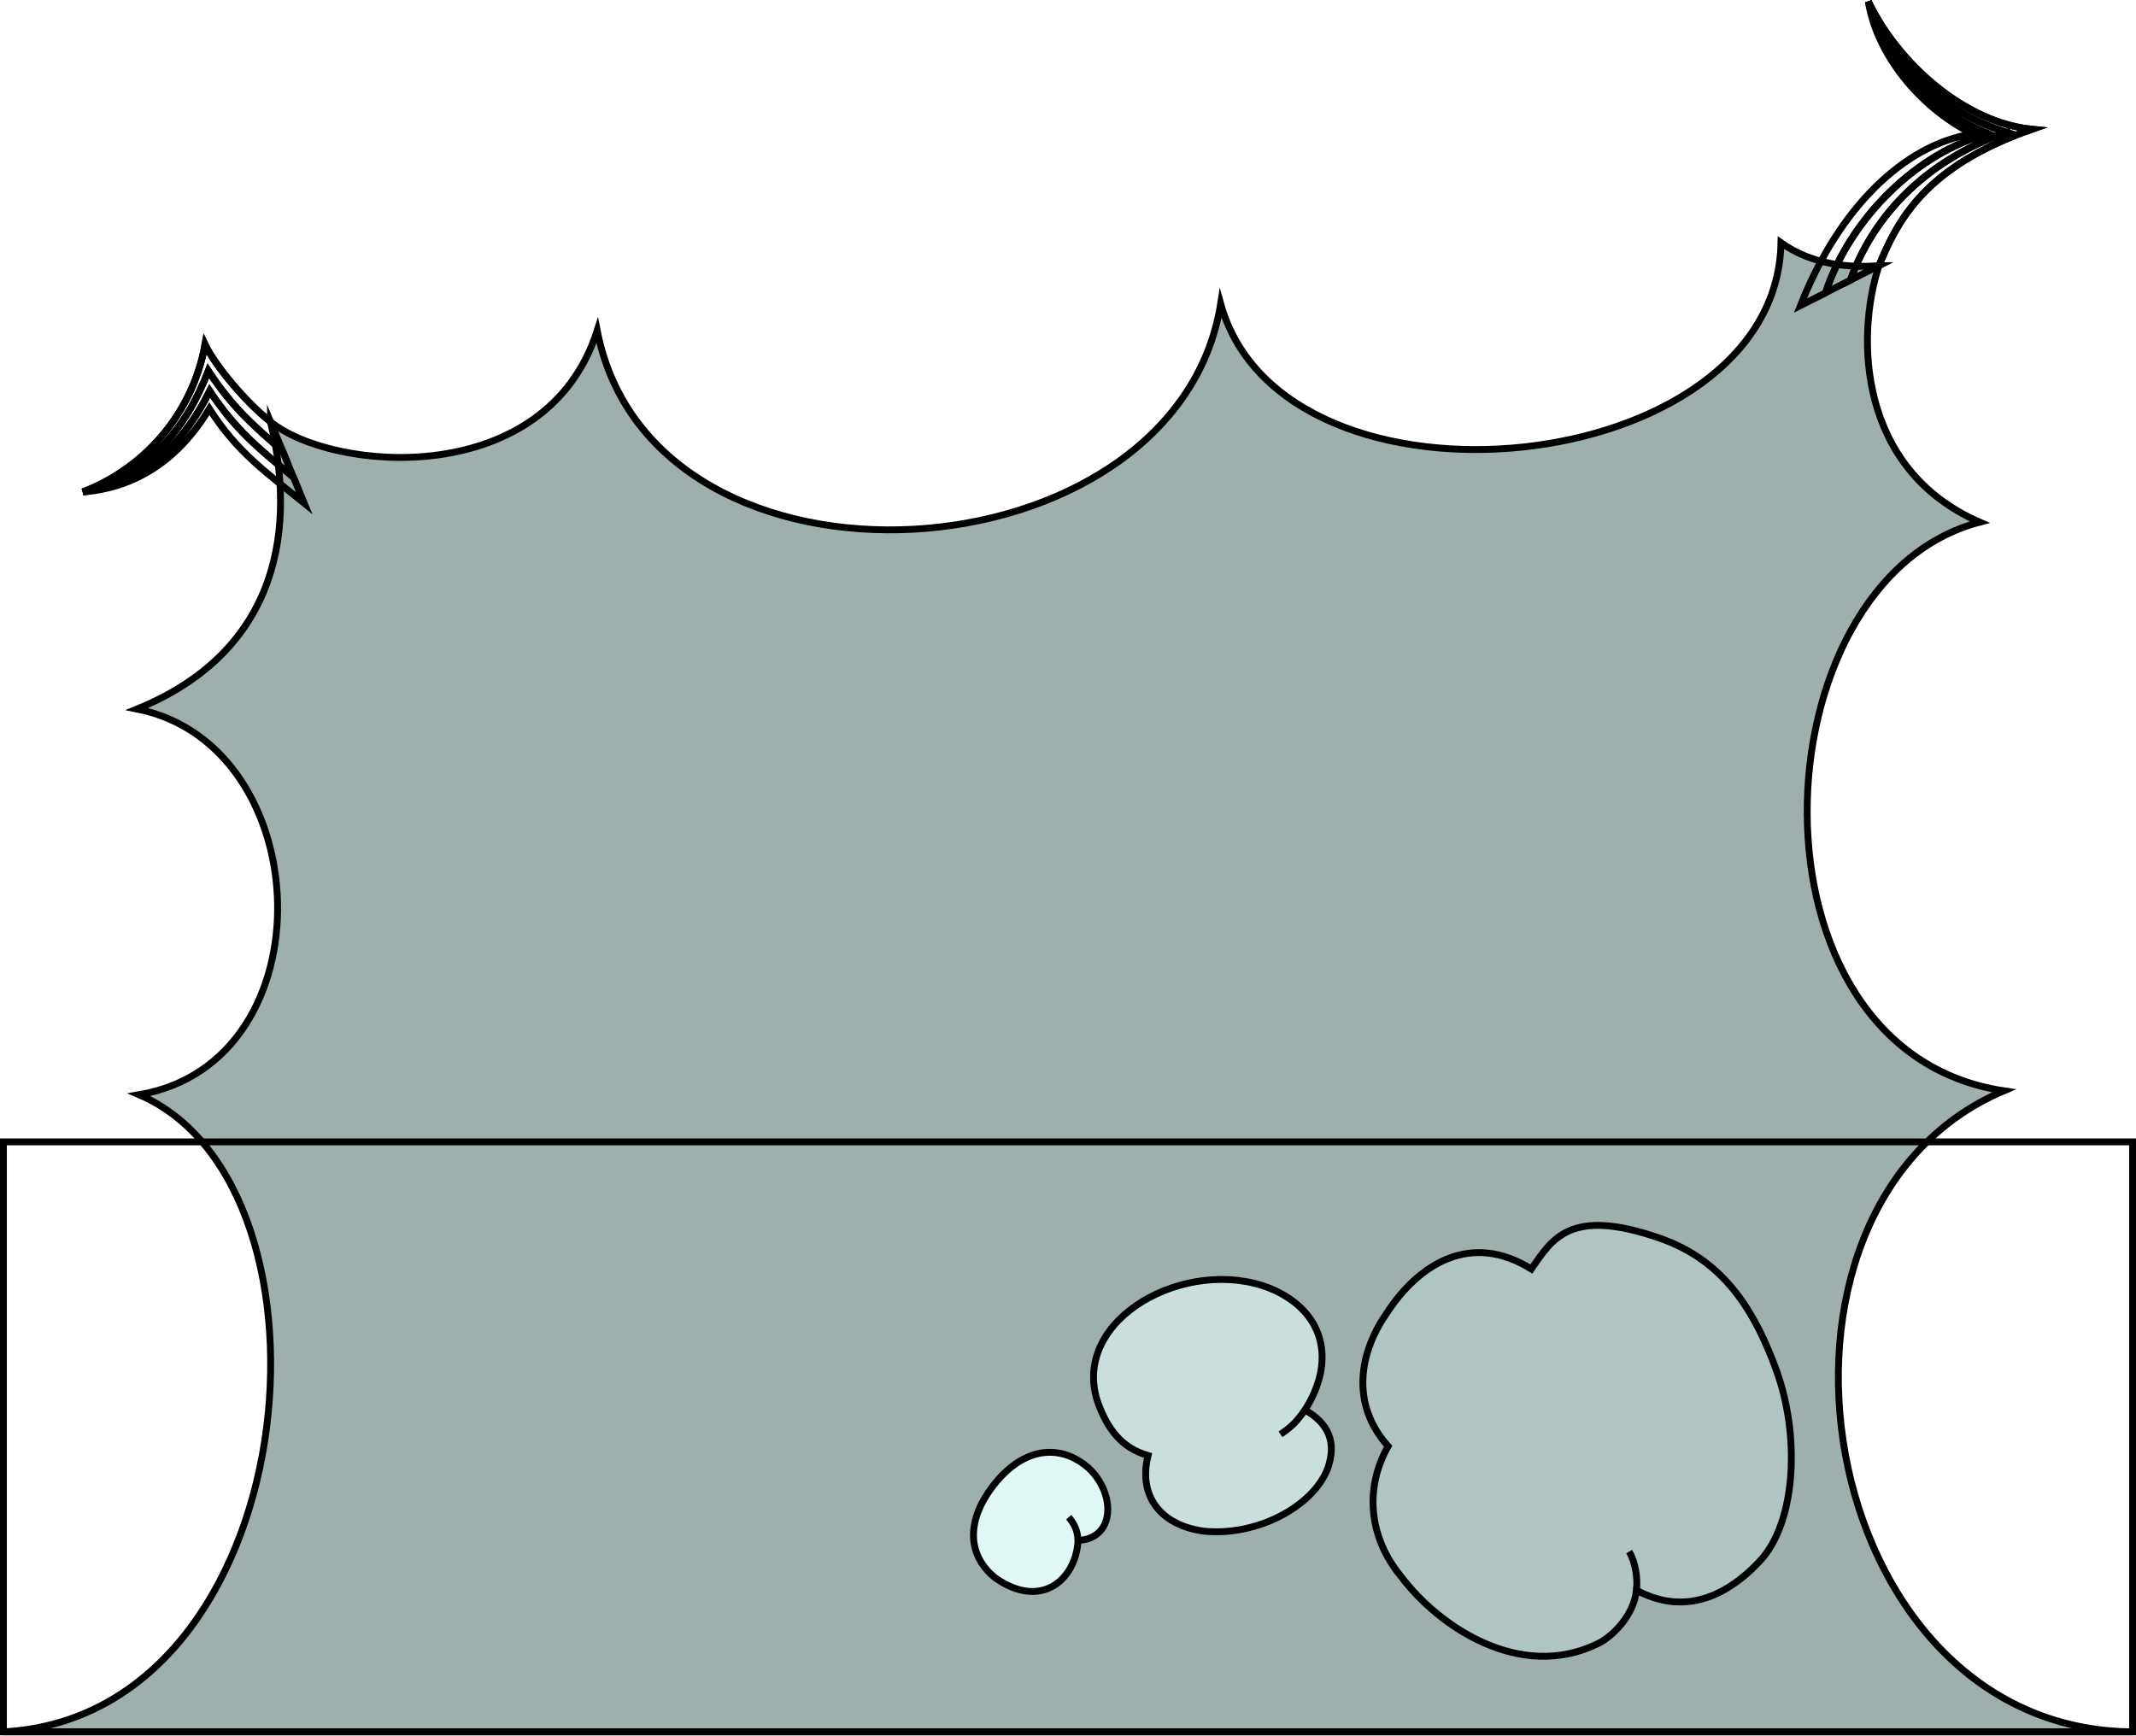
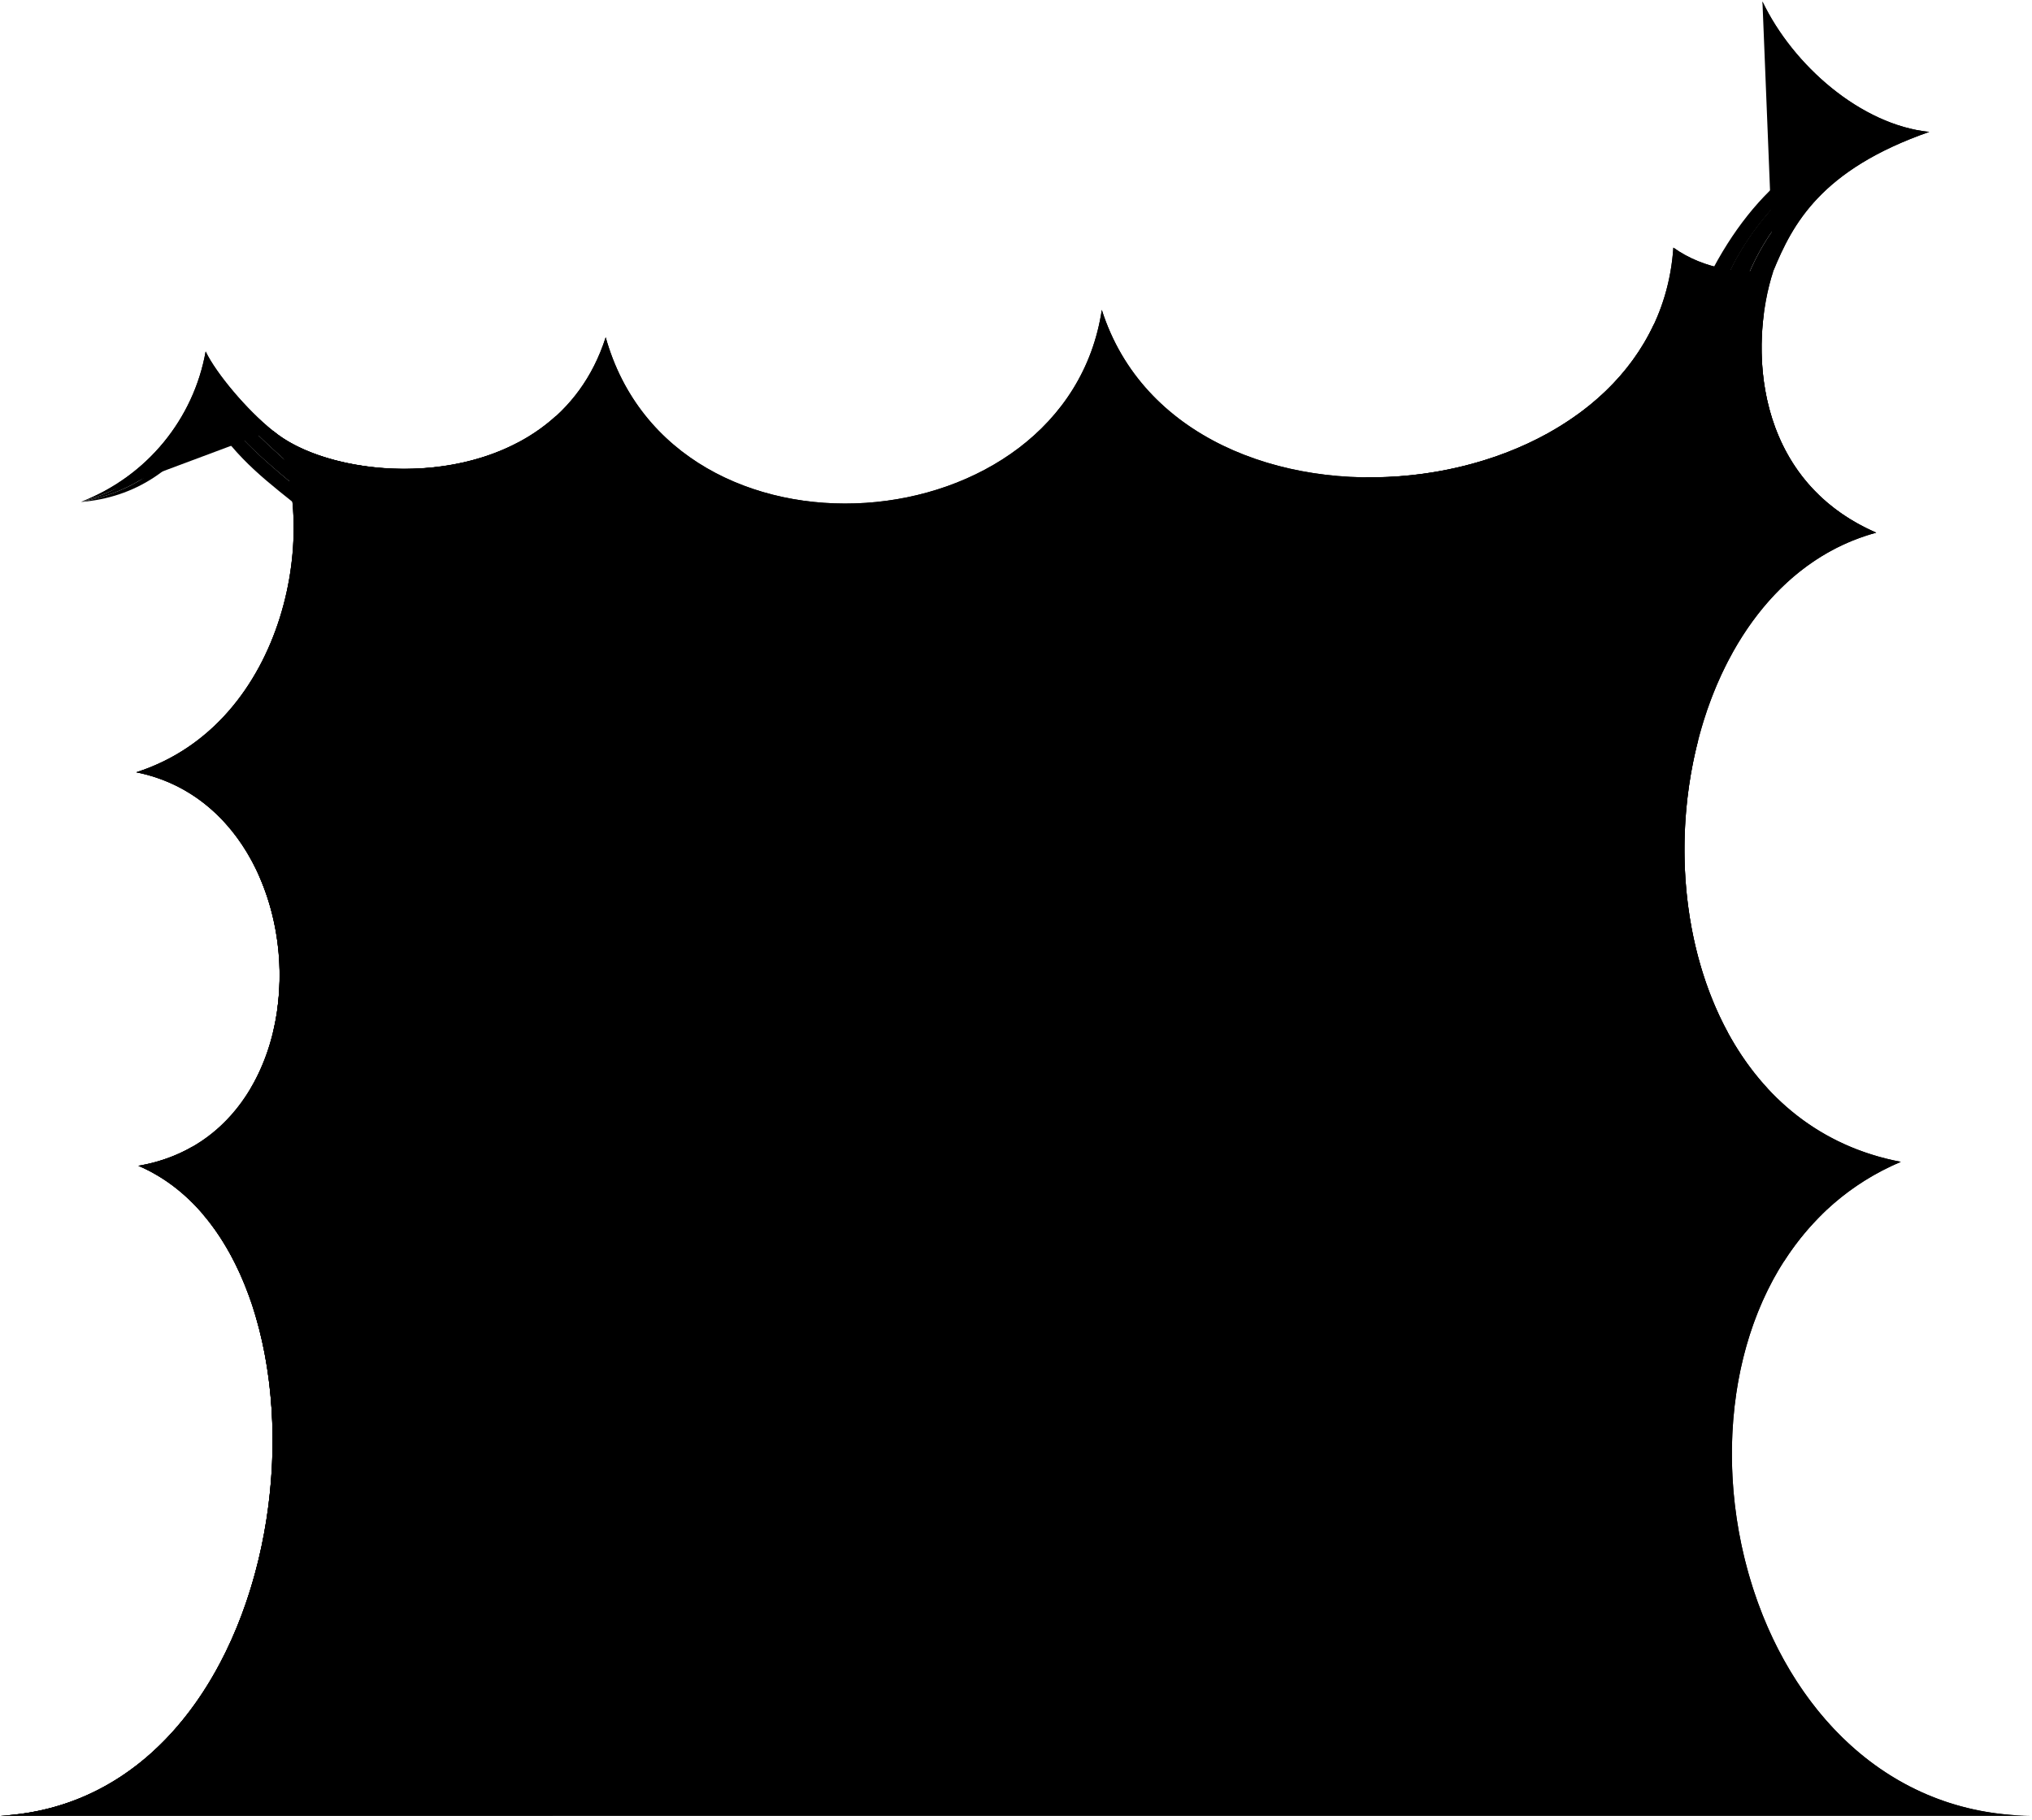
- <svg xmlns="http://www.w3.org/2000/svg" id="presence" viewBox="0 0 311.6 253.16">
-   <defs>
-     <style>
-       .cls-1 {
-         fill: #dff7f5;
-       }
- 
-       .cls-1, .cls-2, .cls-3, .cls-4, .cls-5, .cls-6 {
-         stroke: #000;
-         stroke-miterlimit: 10;
-       }
- 
-       .cls-2 {
-         fill: #afc4c3;
-       }
- 
-       .cls-3 {
-         fill: #c9dedd;
-       }
- 
-       .cls-4 {
-         fill: #9eafae;
-       }
- 
-       .cls-5 {
-         fill: #95bfc1;
-       }
- 
-       .cls-6 {
-         fill: none;
-       }
-     </style>
-   </defs>
-   <circle id="bubbleClear" class="cls-1" cx="151.13" cy="221.66" r="11.47" />
-   <path id="bubbleClearer" class="cls-3" d="m173.86,185.57c-10.74,1.98-17.83,12.29-15.85,23.03,1.98,10.74,12.29,17.83,23.03,15.85,10.74-1.98,17.46-12.11,15.48-22.85-1.98-10.74-11.93-18.02-22.66-16.03Z" />
-   <path id="bubbleClearest" class="cls-2" d="m263.35,202.44c-11.95-42.51-78.65-27.45-66.7,15.06,12.34,43.92,79.05,28.86,66.7-15.06Z" />
-   <g id="bubbleFoldLine">
-     <path class="cls-6" d="m190.37,205.7c-1.29,1.83-2.05,2.52-3.57,3.55" />
-     <path class="cls-5" d="m238.73,232c.19-1.68-.13-4.08-1.07-5.63" />
-     <path class="cls-6" d="m157.26,224.74c-.05-1.37-.5-2.39-1.36-3.39" />
+ <svg viewBox="0 0 290.6 260.16">
+   <circle class="dullPastDarkerClear" cx="130.63" cy="228.66" r="11.47" />
+   <path class="dullPastDarkerClearer" d="m153.36,192.57c-10.74,1.98-17.83,12.29-15.85,23.03,1.98,10.74,12.29,17.83,23.03,15.85,10.74-1.98,17.46-12.11,15.48-22.85-1.98-10.74-11.93-18.02-22.66-16.03Z" />
+   <path class="dullPastDarkerClearest" d="m242.85,209.44c-11.95-42.51-78.65-27.45-66.7,15.06,12.34,43.92,79.05,28.86,66.7-15.06Z" />
+   <g class="bubbleFoldLine">
+     <path d="m169.87,212.7c-1.29,1.83-2.05,2.52-3.57,3.55" />
+     <path d="m218.23,239c.19-1.68-.13-4.08-1.07-5.63" />
+     <path d="m136.76,231.74c-.05-1.37-.5-2.39-1.36-3.39" />
  </g>
-   <path id="bubble" class="cls-4" d="m.53,252.66h310.57c-46.69-.3-58.79-76.57-18.77-93.52-39.07-5.83-36.28-74.4-3.52-82.96-17.7-7.71-18.13-26.97-14.71-37.42-4.4.34-9.74-.12-14.29-3.35-.63,34.57-72.57,41.96-81.74,8.9-6.48,40.65-82.78,45.78-90.95,3.92-7.4,23.17-38.4,20.74-47.65,13.31,4.21,17.64-.24,34.07-19.48,41.9,26.45,5.27,28.12,51.54.3,56.27,31.12,13.34,24.3,90.58-19.76,92.95Zm158.28-38.48c3.98,3.72,3.91,10.31-1.54,10.56-.32,5.72-5.34,10.14-12.02,5.51-4.41-3.49-4.41-9.04.59-14.64,4.64-5.03,9.61-4.42,12.97-1.43Zm34.88.04c-2.16,5.66-10.52,9.99-18.16,9.15-6.39-.91-9.49-5.25-8.05-11.02-3.8-1.08-5.98-3.84-7.41-8-3.8-12.02,13.07-21.17,25.19-16.4,8.07,3.34,9.63,10.66,5.11,17.75,3.51,2.01,4.62,4.75,3.32,8.52Zm65.36-14.54c3.58,9.59,3.04,22.41-2.39,28.14-5.31,5.61-11.41,7.68-17.93,4.18-.41,3.84-3.72,6.93-5.71,7.83-11.22,5.44-23.07-2.41-28.71-9.93-4.66-5.71-5.25-12.84-1.81-18.91-5.66-6.29-4.03-13.89-.27-19.31,4.78-7.4,12.41-12,21.16-6.54,3.06-4.38,5.61-9.07,18.79-4.48,9.7,3.38,13.94,11.14,16.88,19.02Z" />
-   <g id="bubbleClear__noStroke">
-     <path class="cls-6" d="m39.46,61.54c-3.72-3-8.05-8.14-9.55-11.28-1.72,9.63-8.37,17.86-17.83,21.51,9.94-2.82,15.1-9.4,18.31-17.67,3.74,5.65,6.64,7.98,10.86,11.75l-1.79-4.32Z" />
-     <path class="cls-6" d="m274.1,38.76c2.76-6.73,6.78-14.47,22.31-19.9-9.74-.98-19.49-9.5-23.86-18.65,3.58,9.7,11.71,16.53,20.2,19.09-11.39,3.91-19.34,11.8-22.81,21.57l4.17-2.11Z" />
+   <path class="dullPastMedium__noStroke" d="m253.6,38.76c-4.4.34-9.74-.12-14.29-3.35-2.58,38.48-70.12,45.35-81.74,8.9-5.11,33.89-61.27,38.41-70.95,3.92-7.4,23.17-38.13,21.48-47.65,13.31,122.51,122.51,148.91,14.64,229.35,14.64-17.7-7.71-18.13-26.97-14.71-37.42Z" />
+   <path class="dullPastDarker__noStroke" d="m252.22,45.01c-5.24-1.17-10.75-.7-15.74,1.43-6.72,14.35-24.14,21.98-41.07,21.81-16.09,9.25-31.62,18.95-46.85,29-22.61-13.31-44.5-26.4-69.06-37.77-12,10.92-32.96,8.54-40.53,2.05,7.11,13.26,2.16,41.96-19.48,48.9,16.34,3.26,23.22,22.15,19.54,37.24h208.1c-13.33-24.45-4.81-64.44,21.19-71.5-14.57-6.35-17.44-20.53-16.09-31.17Z" />
+   <g class="dullPastDark__noStroke">
+     <path d="m242.85,105.89c-2.22-4.97-8.79-6.44-13.18-1.89-1.28-6.12-8.61-7.19-11.6-1.88-6.27-4.81-13.53-.39-10.97,7.21-6.62-1.55-10.9,4-8.78,10.03-5.76-4.16-11.92-2.49-13.37,4.14-3.19-6.52-14.58-5.07-16.23,2.8-6.21-5.59-14.71-.41-12.07,6.62-7.82-6.28-19.3,2.81-14.27,11.66-35.37,6.04-69.48,4.43-102.39-4.41-.1,5.54-1.48,10.99-4.18,15.53,44.52,44.52,174.4,42.61,217.01,0-11.41-12.31-14.39-32.64-9.97-49.8Z" />
+     <path d="m39.65,144.39l30.3-26.18c14.72-.04,28.38,0,37.51.21l-.02-7.11c-8.86-.06-22.33,0-37.41.09.18-15.74.37-32.55.59-42.83,1.24-.01,2.45-.03,3.61-.04l-.03-5.3c-12.12,6.48-28.69,3.93-35.24-1.69,7.11,13.26,2.16,41.96-19.48,48.9,15.17,3.02,22.18,19.53,20.17,33.95Z" />
  </g>
-   <g id="bubbleClearer__noStroke">
-     <path class="cls-6" d="m30.39,54.11c-3.2,8.27-8.36,14.85-18.31,17.67,8.73-1.67,14.35-6.42,18.51-14.74,3.62,5.48,6.82,8.16,12.21,12.58l-1.55-3.76c-4.22-3.78-7.18-6.16-10.86-11.75Z" />
-     <path class="cls-6" d="m292.74,19.31c-8.49-2.56-16.62-9.39-20.2-19.09,2.33,8.58,8.92,15.79,17.54,19.3-10.24,2.56-20.22,12.27-23.78,23.19l3.63-1.84c3.5-9.82,11.48-17.68,22.81-21.57Z" />
+   <g class="dullPastMediumDark__noStroke">
+     <path d="m155.37,163.27c1.01.76,2.02,1.51,3.03,2.27,1.36-1.82,2.04-2.72,3.4-4.54-29.37-21.68-58.84-43.23-88.41-64.65-12.13,9.61-24.24,19.26-36.34,28.92,6.95,15.68,1.7,38.21-17.26,41.44,7.38,3.16,12.62,9.92,15.74,18.41,53.84-.53,119.96-.89,119.96-.89l-.12-20.97Z" />
+     <path d="m271.83,166.14c-11.56-2.19-19.73-9.26-24.76-18.55-18.86,10.18-37.7,20.4-56.5,30.68l64.57,2.1c3.93-6.14,9.46-11.15,16.7-14.22Z" />
  </g>
-   <g id="bubbleClearest__noStroke">
-     <path class="cls-6" d="m30.6,57.04c-4.16,8.32-9.78,13.07-18.51,14.74,7.7-.63,13.93-4.65,18.45-12.15,3.98,6.27,8.28,9.29,13.84,13.78l-1.57-3.79c-5.39-4.42-8.56-7.09-12.21-12.58Z" />
-     <path class="cls-6" d="m290.09,19.52c-8.62-3.51-15.21-10.73-17.54-19.3,1.22,7.63,7.37,15.37,15.19,19.31-10.02,1.61-19.49,10.84-25.09,25.05l3.66-1.85c3.61-10.91,13.56-20.63,23.78-23.19Z" />
+   <path class="dullPastDarker__noStroke" d="m260.61,173.59H28.97c19.89,23.15,10.09,83.97-28.94,86.07h290.57c-41.62-.27-55.76-60.9-29.98-86.07Zm-123.85,58.15c-.32,5.72-5.34,10.14-12.02,5.51-4.41-3.49-4.41-9.04.59-14.64,4.64-5.03,9.61-4.42,12.97-1.43,3.98,3.72,3.91,10.31-1.54,10.56Zm36.43-10.52c-2.16,5.66-10.52,9.99-18.16,9.15-6.39-.91-9.49-5.25-8.05-11.02-3.8-1.08-5.98-3.84-7.41-8-3.8-12.02,13.07-21.17,25.19-16.4,8.07,3.34,9.63,10.66,5.11,17.75,3.51,2.01,4.62,4.75,3.32,8.52Zm62.97,13.6c-5.31,5.61-11.41,7.68-17.93,4.18-.41,3.84-3.72,6.93-5.71,7.83-11.22,5.44-23.07-2.41-28.71-9.93-4.66-5.71-5.25-12.84-1.81-18.91-5.66-6.29-4.03-13.89-.27-19.31,4.78-7.4,12.41-12,21.16-6.54,3.06-4.38,5.61-9.07,18.79-4.48,9.7,3.38,13.94,11.14,16.88,19.02,3.58,9.59,3.04,22.41-2.39,28.14Z" />
+   <g class="gate">
+     <path class="dullPastDark__noStroke" d="m.03,259.66h79.02c.54-28.79,1.09-57.59,1.67-86.38-18.08-1.58-35.77-4.78-53.24-9.29-2.25,1.29-4.81,2.23-7.69,2.72,31.12,13.34,24.3,90.58-19.76,92.95Z" />
+     <path class="dullPastDarker__noStroke" d="m.03,259.66h56.84c.35-22.61.71-45.22,1.08-67.83-7.27-.9-14.41-2.27-21.48-3.91,8.3,27.53-3.94,69.99-36.44,71.74Z" />
  </g>
-   <g id="bubbleOverlapLine">
-     <path class="cls-6" d="m39.46,61.54c-3.54-2.8-8.05-8.14-9.55-11.28-1.72,9.63-8.37,17.86-17.83,21.51" />
-     <path class="cls-6" d="m274.1,38.76c2.77-6.71,6.79-14.49,22.31-19.9-9.74-.98-19.49-9.5-23.86-18.65" />
+   <g class="latch">
+     <g class="dullPastDarkest__noStroke">
+       <path d="m64.21,193.93c5.96-.03,8.94,0,14.9.11.13-6.67.19-10,.31-16.67-6.11-.12-9.17-.14-15.29-.11-1.46,1.44-2.19,2.16-3.63,3.6.04,3.81.06,5.72.1,9.53,1.45,1.41,2.18,2.12,3.61,3.55Z" />
+       <path d="m97.15,177.94c-6.11-.28-9.16-.39-15.28-.53-.15,6.67-.23,10-.38,16.67,5.96.13,8.93.24,14.89.51,1.49-1.36,2.25-2.04,3.76-3.39.2-3.81.3-5.71.49-9.52-1.38-1.5-2.08-2.25-3.48-3.75Z" />
+     </g>
+     <path class="dullPastDarker__noStroke" d="m64.18,187.38c10.84.01,21.66.24,32.5.67.07-1.43.1-2.14.16-3.57-10.9-.44-21.77-.67-32.68-.68,0,1.43,0,2.14.02,3.57Z" />
+     <g class="dullPastDark__noStroke">
+       <path d="m66.59,189.16c1.44,0,2.16,0,3.6,0,.01-2.86.02-4.29.03-7.15-1.46,0-2.19,0-3.64,0,0,2.86,0,4.29,0,7.15Z" />
+       <path d="m90.6,189.59c1.44.05,2.16.08,3.6.14.12-2.86.18-4.28.3-7.14-1.46-.06-2.18-.09-3.64-.14-.1,2.86-.16,4.28-.26,7.14Z" />
+     </g>
  </g>
-   <rect class="cls-6" x=".5" y="166.59" width="310.6" height="86.07" />
+   <path class="bubbleBorderLine" d="m.03,259.66h290.57c-46.69-.3-58.79-76.57-18.77-93.52-41.99-7.97-39.35-80.23-3.52-89.96-17.7-7.71-18.13-26.97-14.71-37.42-4.4.34-9.74-.12-14.29-3.35-2.58,38.48-70.12,45.35-81.74,8.9-5.11,33.89-61.27,38.41-70.95,3.92-7.4,23.17-38.13,21.48-47.65,13.31,7.11,13.26,2.16,41.96-19.48,48.9,26.45,5.27,28.12,51.54.3,56.27,31.12,13.34,24.3,90.58-19.76,92.95Zm138.28-38.48c3.98,3.72,3.91,10.31-1.54,10.56-.32,5.72-5.34,10.14-12.02,5.51-4.41-3.49-4.41-9.04.59-14.64,4.64-5.03,9.61-4.42,12.97-1.43Zm34.88.04c-2.16,5.66-10.52,9.99-18.16,9.15-6.39-.91-9.49-5.25-8.05-11.02-3.8-1.08-5.98-3.84-7.41-8-3.8-12.02,13.07-21.17,25.19-16.4,8.07,3.34,9.63,10.66,5.11,17.75,3.51,2.01,4.62,4.75,3.32,8.52Zm65.36-14.54c3.58,9.59,3.04,22.41-2.39,28.14-5.31,5.61-11.41,7.68-17.93,4.18-.41,3.84-3.72,6.93-5.71,7.83-11.22,5.44-23.07-2.41-28.71-9.93-4.66-5.71-5.25-12.84-1.81-18.91-5.66-6.29-4.03-13.89-.27-19.31,4.78-7.4,12.41-12,21.16-6.54,3.06-4.38,5.61-9.07,18.79-4.48,9.7,3.38,13.94,11.14,16.88,19.02Z" />
+   <path class="dullPastMediumClear__noStroke" d="m253.6,38.76c2.76-6.73,6.78-14.47,22.31-19.9-9.74-.98-19.49-9.5-23.86-18.65,3.58,9.7,11.71,16.53,20.2,19.09-11.39,3.91-19.34,11.8-22.81,21.57l4.17-2.11Z" />
+   <path class="dullPastMediumClearer__noStroke" d="m272.24,19.31c-8.49-2.56-16.62-9.39-20.2-19.09,2.33,8.58,8.92,15.79,17.54,19.3-10.24,2.56-20.22,12.27-23.78,23.19l3.63-1.84c3.5-9.82,11.48-17.68,22.81-21.57Z" />
+   <path class="dullPastMediumClearest__noStroke" d="m269.59,19.52c-8.62-3.51-15.21-10.73-17.54-19.3,1.22,7.63,7.37,15.37,15.19,19.31-10.02,1.61-19.49,10.84-25.09,25.05l3.66-1.85c3.61-10.91,13.56-20.63,23.78-23.19Z" />
+   <path class="dullPastDarkClear__noStroke" d="m38.96,61.54c-3.72-3-8.05-8.14-9.55-11.28-1.72,9.63-8.37,17.86-17.83,21.51,9.94-2.82,15.1-9.4,18.31-17.67,3.74,5.65,10.15,11.04,14.38,14.82l-5.3-7.38Z" />
+   <path class="dullPastDarkClearer__noStroke" d="m29.89,54.11c-3.2,8.27-8.36,14.85-18.31,17.67,8.73-1.67,14.35-6.42,18.51-14.74,3.62,5.48,8.26,9.31,13.66,13.73l.52-1.85c-4.22-3.78-10.7-9.23-14.38-14.82Z" />
+   <path class="dullPastDarkClearest__noStroke" d="m30.1,57.04c-4.16,8.32-9.78,13.07-18.51,14.74,7.7-.63,13.93-4.65,18.45-12.15,3.98,6.27,8.28,9.29,13.84,13.78l-.12-2.63c-5.39-4.42-10.01-8.25-13.66-13.73Z" />
+   <g class="bubbleOverlapLine">
+     <path d="m38.96,61.54c-3.54-2.8-8.05-8.14-9.55-11.28-1.72,9.63-8.37,17.86-17.83,21.51" />
+     <path d="m253.6,38.76c2.77-6.71,6.79-14.49,22.31-19.9-9.74-.98-19.49-9.5-23.86-18.65" />
+   </g>
</svg>
